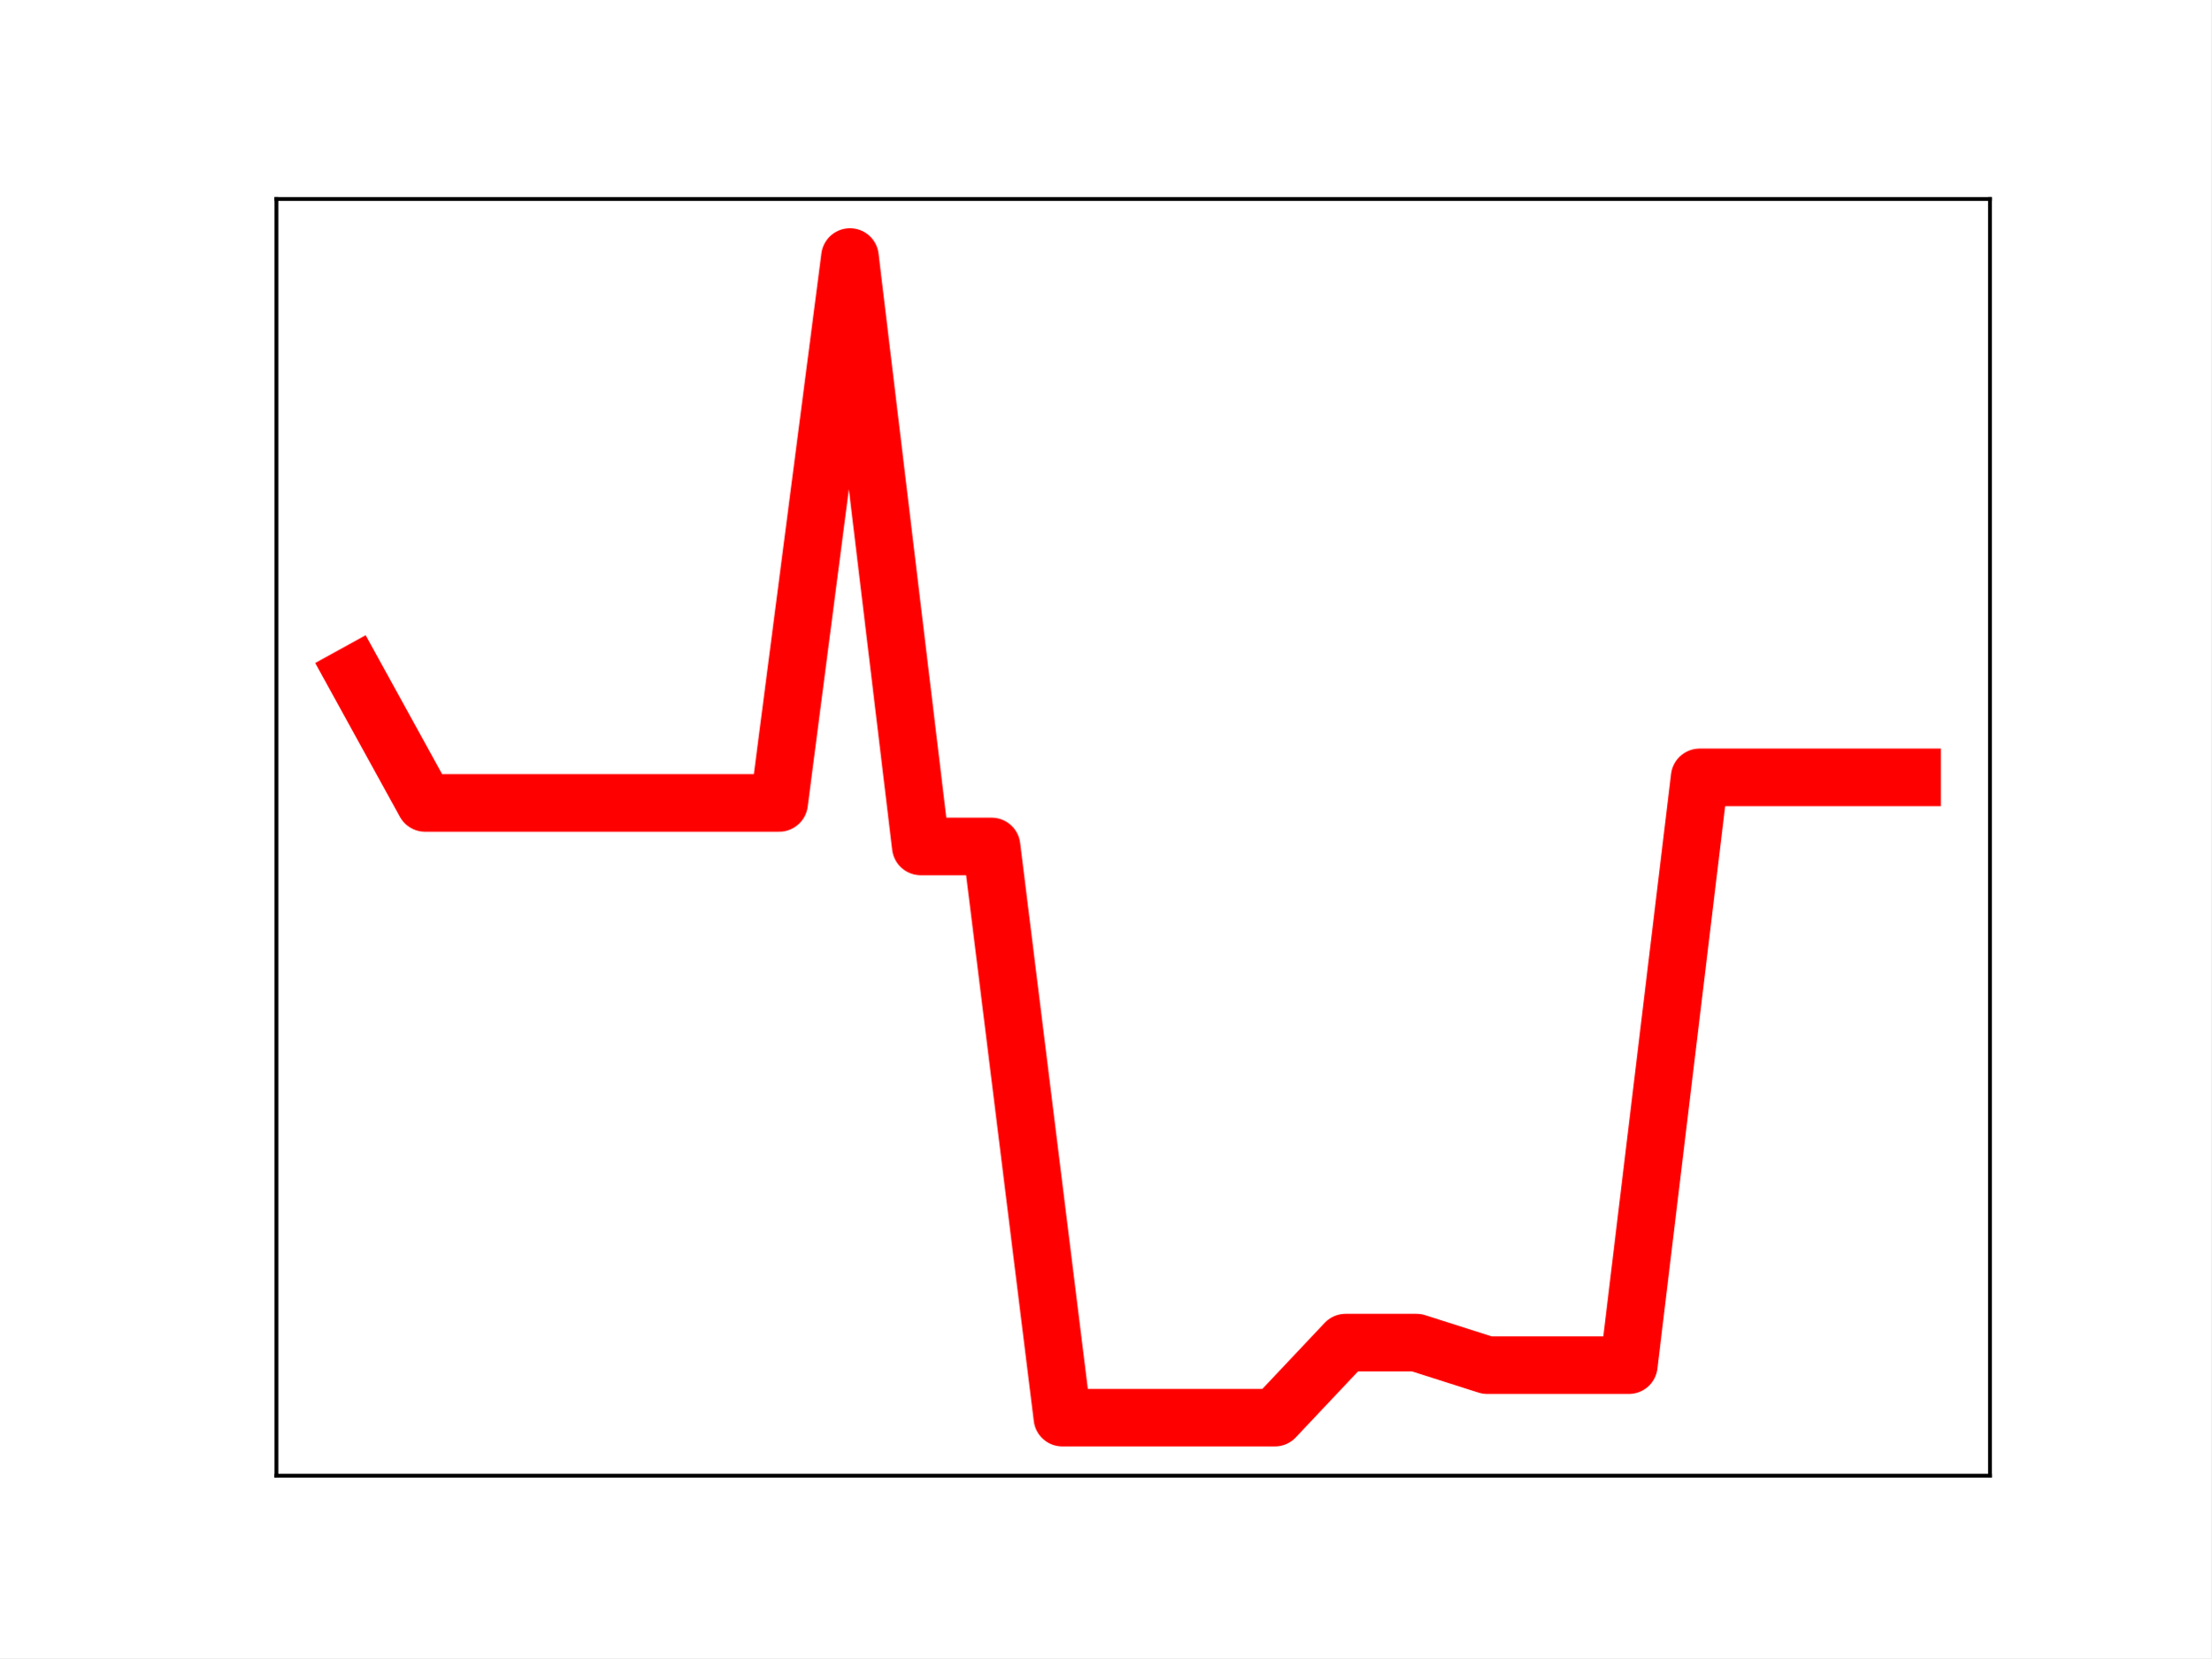
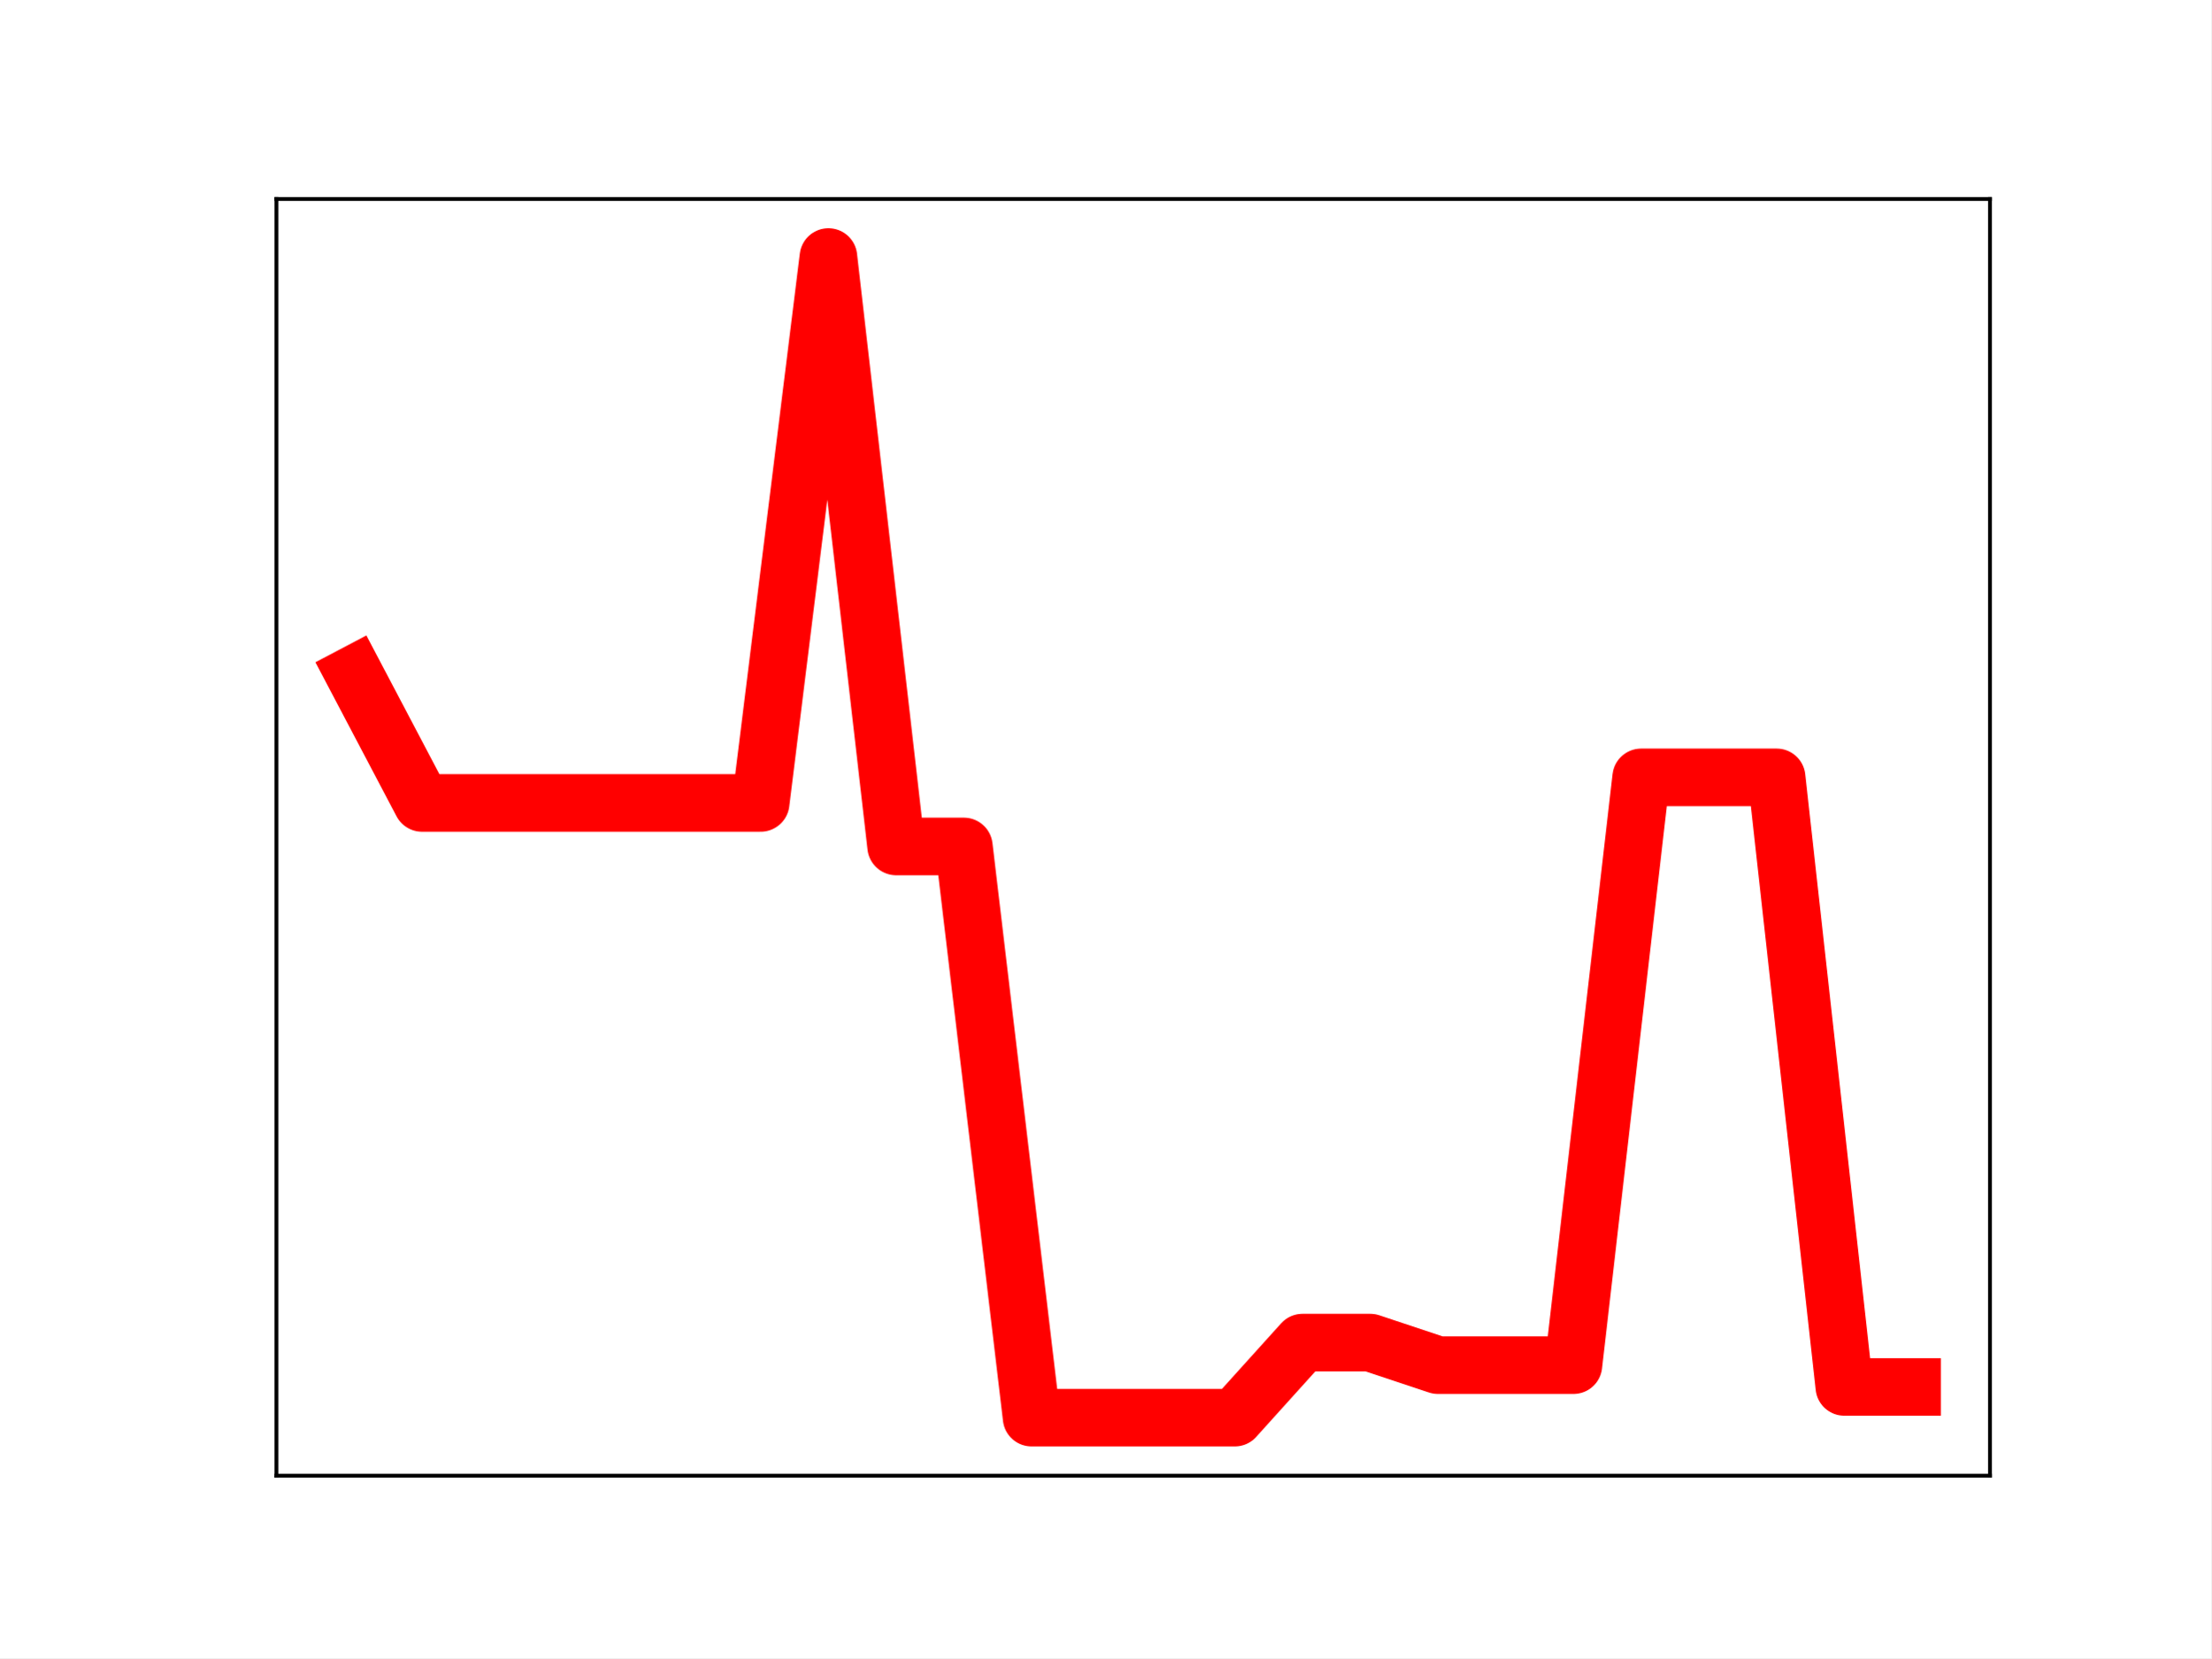
<svg xmlns="http://www.w3.org/2000/svg" xmlns:xlink="http://www.w3.org/1999/xlink" height="345.6pt" version="1.1" viewBox="0 0 460.8 345.6" width="460.8pt">
  <defs>
    <style type="text/css">
*{stroke-linecap:butt;stroke-linejoin:round;}
  </style>
  </defs>
  <g id="figure_1">
    <g id="patch_1">
      <path d="M 0 345.6  L 460.8 345.6  L 460.8 0  L 0 0  z " style="fill:#ffffff;" />
    </g>
    <g id="axes_1">
      <g id="patch_2">
        <path d="M 57.6 307.584  L 414.72 307.584  L 414.72 41.472  L 57.6 41.472  z " style="fill:#ffffff;" />
      </g>
      <g id="line2d_1">
-         <path clip-path="url(#p04678697b5)" d="M 73.833 140.549  L 88.59 167.356  L 103.347 167.356  L 118.104 167.356  L 132.861 167.356  L 147.618 167.356  L 162.375 167.356  L 177.132 53.568  L 191.889 176.426  L 206.646 176.426  L 221.403 295.488  L 236.16 295.488  L 250.917 295.488  L 265.674 295.488  L 280.431 279.844  L 295.188 279.844  L 309.945 284.55  L 324.702 284.55  L 339.459 284.55  L 354.216 162.026  L 368.973 162.026  L 383.73 162.026  L 398.487 162.026  " style="fill:none;stroke:#ff0000;stroke-linecap:square;stroke-width:12;" />
+         <path clip-path="url(#p6db645192a)" d="M 73.833 140.549  L 87.948 167.356  L 102.064 167.356  L 116.179 167.356  L 130.294 167.356  L 144.41 167.356  L 158.525 167.356  L 172.641 53.568  L 186.756 176.426  L 200.871 176.426  L 214.987 295.488  L 229.102 295.488  L 243.218 295.488  L 257.333 295.488  L 271.449 279.844  L 285.564 279.844  L 299.679 284.55  L 313.795 284.55  L 327.91 284.55  L 342.026 162.026  L 356.141 162.026  L 370.256 162.026  L 384.372 289.087  L 398.487 289.087  " style="fill:none;stroke:#ff0000;stroke-linecap:square;stroke-width:12;" />
        <defs>
-           <path d="M 0 3  C 0.796 3 1.559 2.684 2.121 2.121  C 2.684 1.559 3 0.796 3 0  C 3 -0.796 2.684 -1.559 2.121 -2.121  C 1.559 -2.684 0.796 -3 0 -3  C -0.796 -3 -1.559 -2.684 -2.121 -2.121  C -2.684 -1.559 -3 -0.796 -3 0  C -3 0.796 -2.684 1.559 -2.121 2.121  C -1.559 2.684 -0.796 3 0 3  z " id="m836c9f042b" style="stroke:#ff0000;" />
+           <path d="M 0 3  C 0.796 3 1.559 2.684 2.121 2.121  C 2.684 1.559 3 0.796 3 0  C 3 -0.796 2.684 -1.559 2.121 -2.121  C 1.559 -2.684 0.796 -3 0 -3  C -0.796 -3 -1.559 -2.684 -2.121 -2.121  C -2.684 -1.559 -3 -0.796 -3 0  C -3 0.796 -2.684 1.559 -2.121 2.121  C -1.559 2.684 -0.796 3 0 3  z " id="mdd09f60cc0" style="stroke:#ff0000;" />
        </defs>
-         <g clip-path="url(#p04678697b5)">
-           <use style="fill:#ff0000;stroke:#ff0000;" x="73.833" xlink:href="#m836c9f042b" y="140.549" />
-           <use style="fill:#ff0000;stroke:#ff0000;" x="88.59" xlink:href="#m836c9f042b" y="167.356" />
-           <use style="fill:#ff0000;stroke:#ff0000;" x="103.347" xlink:href="#m836c9f042b" y="167.356" />
-           <use style="fill:#ff0000;stroke:#ff0000;" x="118.104" xlink:href="#m836c9f042b" y="167.356" />
-           <use style="fill:#ff0000;stroke:#ff0000;" x="132.861" xlink:href="#m836c9f042b" y="167.356" />
-           <use style="fill:#ff0000;stroke:#ff0000;" x="147.618" xlink:href="#m836c9f042b" y="167.356" />
-           <use style="fill:#ff0000;stroke:#ff0000;" x="162.375" xlink:href="#m836c9f042b" y="167.356" />
-           <use style="fill:#ff0000;stroke:#ff0000;" x="177.132" xlink:href="#m836c9f042b" y="53.568" />
-           <use style="fill:#ff0000;stroke:#ff0000;" x="191.889" xlink:href="#m836c9f042b" y="176.426" />
-           <use style="fill:#ff0000;stroke:#ff0000;" x="206.646" xlink:href="#m836c9f042b" y="176.426" />
-           <use style="fill:#ff0000;stroke:#ff0000;" x="221.403" xlink:href="#m836c9f042b" y="295.488" />
-           <use style="fill:#ff0000;stroke:#ff0000;" x="236.16" xlink:href="#m836c9f042b" y="295.488" />
-           <use style="fill:#ff0000;stroke:#ff0000;" x="250.917" xlink:href="#m836c9f042b" y="295.488" />
-           <use style="fill:#ff0000;stroke:#ff0000;" x="265.674" xlink:href="#m836c9f042b" y="295.488" />
-           <use style="fill:#ff0000;stroke:#ff0000;" x="280.431" xlink:href="#m836c9f042b" y="279.844" />
-           <use style="fill:#ff0000;stroke:#ff0000;" x="295.188" xlink:href="#m836c9f042b" y="279.844" />
-           <use style="fill:#ff0000;stroke:#ff0000;" x="309.945" xlink:href="#m836c9f042b" y="284.55" />
-           <use style="fill:#ff0000;stroke:#ff0000;" x="324.702" xlink:href="#m836c9f042b" y="284.55" />
-           <use style="fill:#ff0000;stroke:#ff0000;" x="339.459" xlink:href="#m836c9f042b" y="284.55" />
-           <use style="fill:#ff0000;stroke:#ff0000;" x="354.216" xlink:href="#m836c9f042b" y="162.026" />
-           <use style="fill:#ff0000;stroke:#ff0000;" x="368.973" xlink:href="#m836c9f042b" y="162.026" />
-           <use style="fill:#ff0000;stroke:#ff0000;" x="383.73" xlink:href="#m836c9f042b" y="162.026" />
-           <use style="fill:#ff0000;stroke:#ff0000;" x="398.487" xlink:href="#m836c9f042b" y="162.026" />
+         <g clip-path="url(#p6db645192a)">
+           <use style="fill:#ff0000;stroke:#ff0000;" x="73.833" xlink:href="#mdd09f60cc0" y="140.549" />
+           <use style="fill:#ff0000;stroke:#ff0000;" x="87.948" xlink:href="#mdd09f60cc0" y="167.356" />
+           <use style="fill:#ff0000;stroke:#ff0000;" x="102.064" xlink:href="#mdd09f60cc0" y="167.356" />
+           <use style="fill:#ff0000;stroke:#ff0000;" x="116.179" xlink:href="#mdd09f60cc0" y="167.356" />
+           <use style="fill:#ff0000;stroke:#ff0000;" x="130.294" xlink:href="#mdd09f60cc0" y="167.356" />
+           <use style="fill:#ff0000;stroke:#ff0000;" x="144.41" xlink:href="#mdd09f60cc0" y="167.356" />
+           <use style="fill:#ff0000;stroke:#ff0000;" x="158.525" xlink:href="#mdd09f60cc0" y="167.356" />
+           <use style="fill:#ff0000;stroke:#ff0000;" x="172.641" xlink:href="#mdd09f60cc0" y="53.568" />
+           <use style="fill:#ff0000;stroke:#ff0000;" x="186.756" xlink:href="#mdd09f60cc0" y="176.426" />
+           <use style="fill:#ff0000;stroke:#ff0000;" x="200.871" xlink:href="#mdd09f60cc0" y="176.426" />
+           <use style="fill:#ff0000;stroke:#ff0000;" x="214.987" xlink:href="#mdd09f60cc0" y="295.488" />
+           <use style="fill:#ff0000;stroke:#ff0000;" x="229.102" xlink:href="#mdd09f60cc0" y="295.488" />
+           <use style="fill:#ff0000;stroke:#ff0000;" x="243.218" xlink:href="#mdd09f60cc0" y="295.488" />
+           <use style="fill:#ff0000;stroke:#ff0000;" x="257.333" xlink:href="#mdd09f60cc0" y="295.488" />
+           <use style="fill:#ff0000;stroke:#ff0000;" x="271.449" xlink:href="#mdd09f60cc0" y="279.844" />
+           <use style="fill:#ff0000;stroke:#ff0000;" x="285.564" xlink:href="#mdd09f60cc0" y="279.844" />
+           <use style="fill:#ff0000;stroke:#ff0000;" x="299.679" xlink:href="#mdd09f60cc0" y="284.55" />
+           <use style="fill:#ff0000;stroke:#ff0000;" x="313.795" xlink:href="#mdd09f60cc0" y="284.55" />
+           <use style="fill:#ff0000;stroke:#ff0000;" x="327.91" xlink:href="#mdd09f60cc0" y="284.55" />
+           <use style="fill:#ff0000;stroke:#ff0000;" x="342.026" xlink:href="#mdd09f60cc0" y="162.026" />
+           <use style="fill:#ff0000;stroke:#ff0000;" x="356.141" xlink:href="#mdd09f60cc0" y="162.026" />
+           <use style="fill:#ff0000;stroke:#ff0000;" x="370.256" xlink:href="#mdd09f60cc0" y="162.026" />
+           <use style="fill:#ff0000;stroke:#ff0000;" x="384.372" xlink:href="#mdd09f60cc0" y="289.087" />
+           <use style="fill:#ff0000;stroke:#ff0000;" x="398.487" xlink:href="#mdd09f60cc0" y="289.087" />
        </g>
      </g>
      <g id="patch_3">
        <path d="M 57.6 307.584  L 57.6 41.472  " style="fill:none;stroke:#000000;stroke-linecap:square;stroke-linejoin:miter;stroke-width:0.8;" />
      </g>
      <g id="patch_4">
        <path d="M 414.72 307.584  L 414.72 41.472  " style="fill:none;stroke:#000000;stroke-linecap:square;stroke-linejoin:miter;stroke-width:0.8;" />
      </g>
      <g id="patch_5">
        <path d="M 57.6 307.584  L 414.72 307.584  " style="fill:none;stroke:#000000;stroke-linecap:square;stroke-linejoin:miter;stroke-width:0.8;" />
      </g>
      <g id="patch_6">
        <path d="M 57.6 41.472  L 414.72 41.472  " style="fill:none;stroke:#000000;stroke-linecap:square;stroke-linejoin:miter;stroke-width:0.8;" />
      </g>
    </g>
  </g>
  <defs>
-     <clipPath id="p04678697b5">
+     <clipPath id="p6db645192a">
      <rect height="266.112" width="357.12" x="57.6" y="41.472" />
    </clipPath>
  </defs>
</svg>
